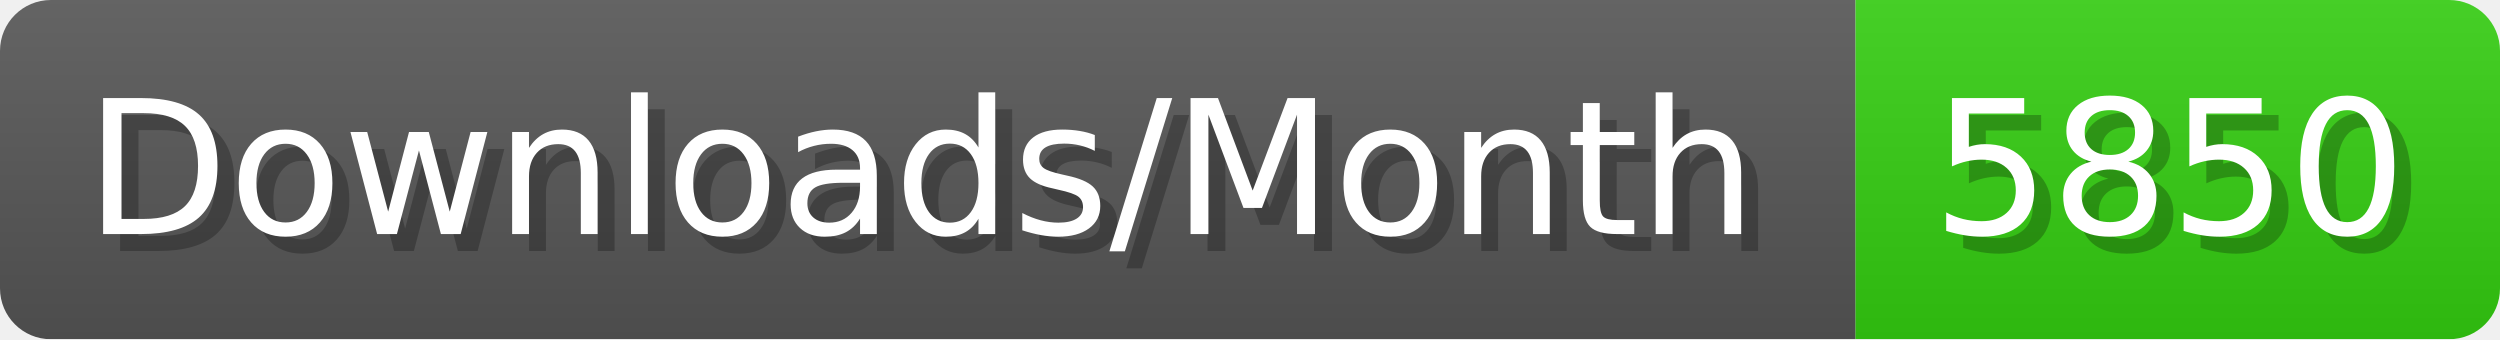
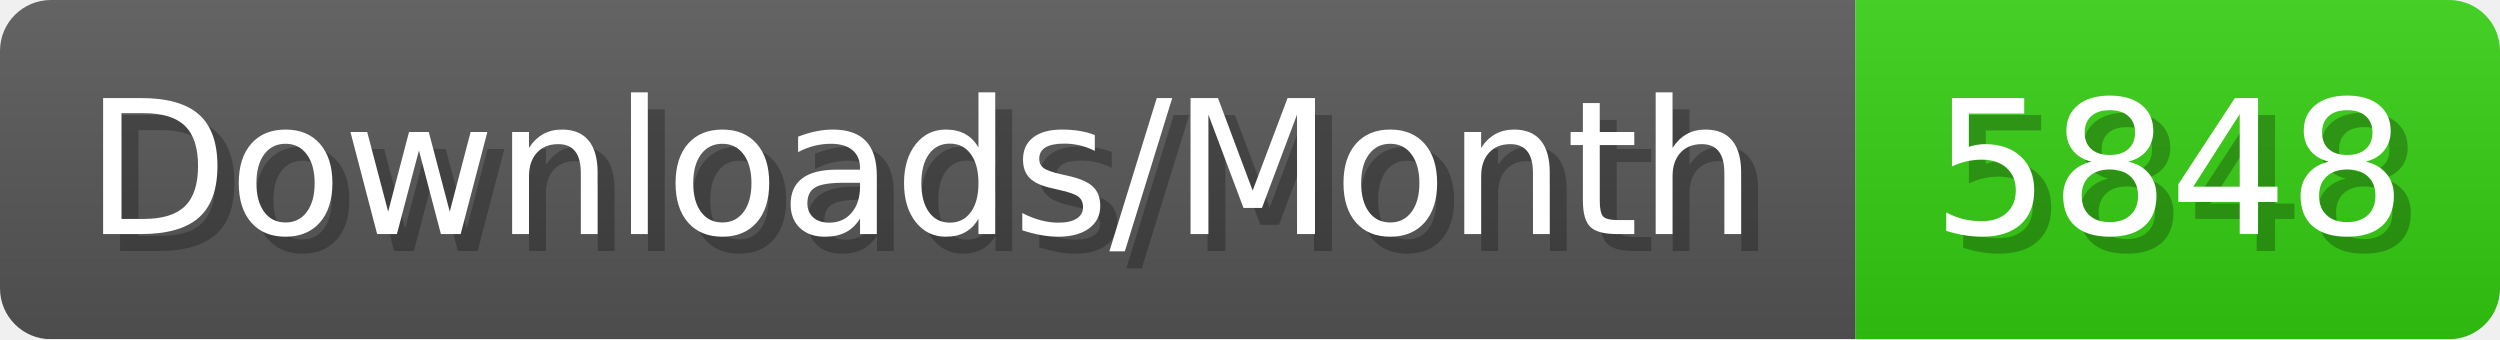
- <svg xmlns="http://www.w3.org/2000/svg" width="147.4" height="20" viewBox="0 0 1474 200" role="img" aria-label="Downloads/Month: 5850">
+ <svg xmlns="http://www.w3.org/2000/svg" width="147.4" height="20" viewBox="0 0 1474 200" role="img" aria-label="Downloads/Month: 5848">
  <linearGradient id="YlXUI" x2="0" y2="100%">
    <stop offset="0" stop-opacity=".1" stop-color="#EEE" />
    <stop offset="1" stop-opacity=".1" />
  </linearGradient>
  <mask id="JHhop">
    <rect width="1474" height="200" rx="30" fill="#FFF" />
  </mask>
  <g mask="url(#JHhop)">
    <rect width="1094" height="200" fill="#555" />
    <rect width="380" height="200" fill="#3C1" x="1094" />
    <rect width="1474" height="200" fill="url(#YlXUI)" />
  </g>
  <g aria-hidden="true" fill="#fff" text-anchor="start" font-family="Verdana,DejaVu Sans,sans-serif" font-size="110">
    <text x="60" y="148" textLength="994" fill="#000" opacity="0.25">Downloads/Month</text>
    <text x="50" y="138" textLength="994">Downloads/Month</text>
-     <text x="1149" y="148" textLength="280" fill="#000" opacity="0.25">5850</text>
-     <text x="1139" y="138" textLength="280">5850</text>
+     <text x="1149" y="148" textLength="280" fill="#000" opacity="0.25">5848</text>
+     <text x="1139" y="138" textLength="280">5848</text>
  </g>
</svg>
